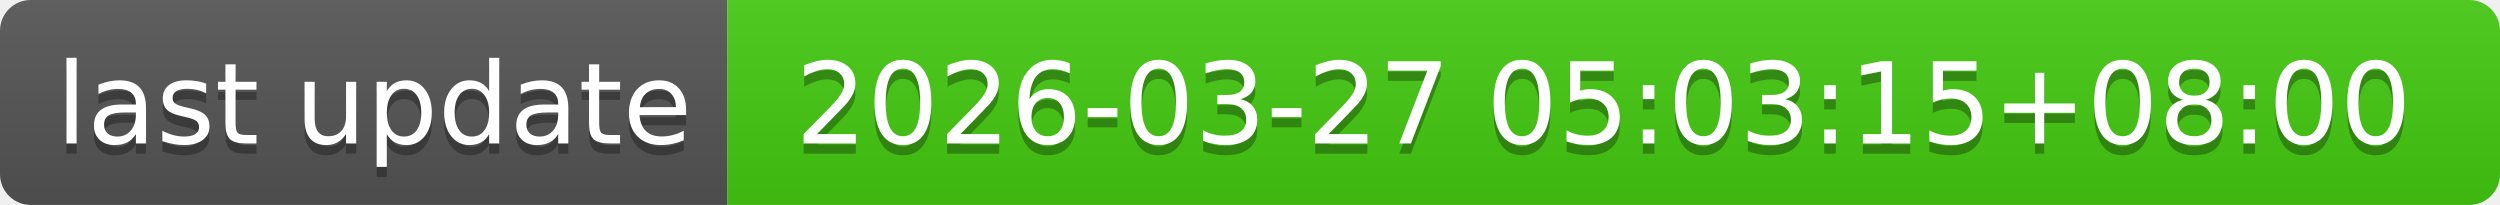
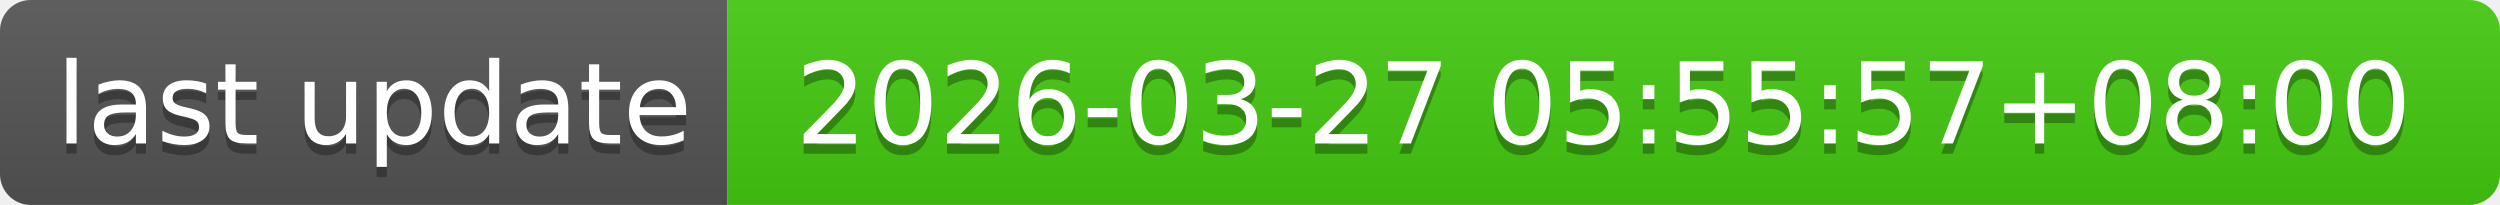
- <svg xmlns="http://www.w3.org/2000/svg" width="244" height="20" role="img" aria-label="last update: 2026-03-27 05:03:15+08:00">
+ <svg xmlns="http://www.w3.org/2000/svg" width="244" height="20" role="img" aria-label="last update: 2026-03-27 05:55:57+08:00">
  <linearGradient id="s" x2="0" y2="100%">
    <stop offset="0" stop-color="#bbb" stop-opacity=".1" />
    <stop offset="1" stop-opacity=".1" />
  </linearGradient>
  <clipPath id="r">
    <rect width="244" height="20" rx="3" fill="#fff" />
  </clipPath>
  <g clip-path="url(#r)">
    <rect width="71" height="20" fill="#555" />
    <rect x="71" width="173" height="20" fill="#4c1" />
    <rect width="244" height="20" fill="url(#s)" />
  </g>
  <g fill="#fff" text-anchor="middle" font-family="Verdana,Geneva,DejaVu Sans,sans-serif" text-rendering="geometricPrecision" font-size="110">
    <text aria-hidden="true" x="365" y="150" fill="#010101" fill-opacity=".3" transform="scale(.1)" textLength="610">last update</text>
    <text x="365" y="140" transform="scale(.1)" fill="#fff" textLength="610">last update</text>
-     <text aria-hidden="true" x="1565" y="150" fill="#010101" fill-opacity=".3" transform="scale(.1)" textLength="1630">2026-03-27 05:03:15+08:00</text>
-     <text x="1565" y="140" transform="scale(.1)" fill="#fff" textLength="1630">2026-03-27 05:03:15+08:00</text>
+     <text aria-hidden="true" x="1565" y="150" fill="#010101" fill-opacity=".3" transform="scale(.1)" textLength="1630">2026-03-27 05:55:57+08:00</text>
+     <text x="1565" y="140" transform="scale(.1)" fill="#fff" textLength="1630">2026-03-27 05:55:57+08:00</text>
  </g>
</svg>
